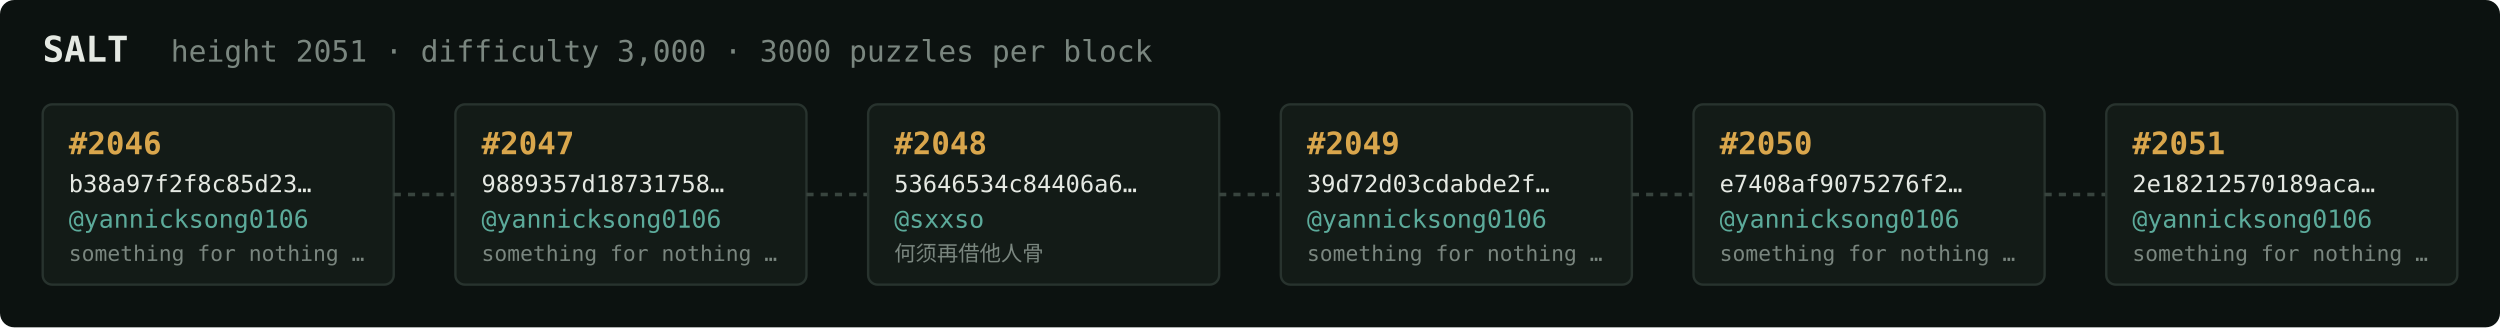
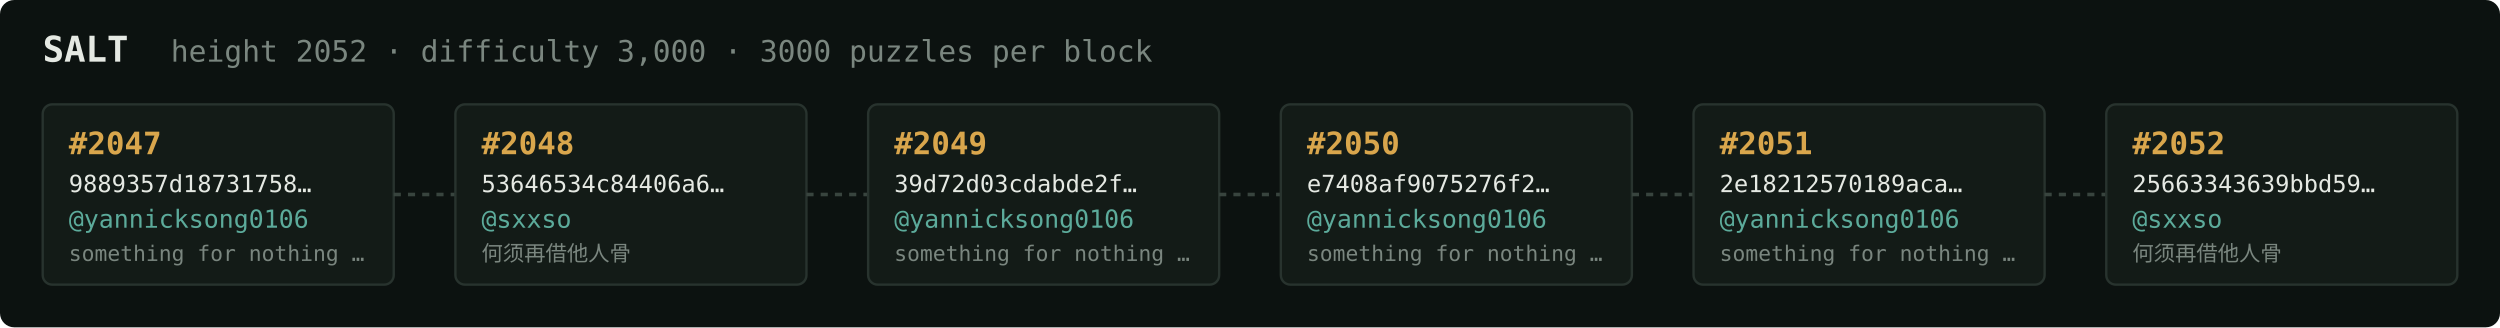
<svg xmlns="http://www.w3.org/2000/svg" width="1054" height="138" viewBox="0 0 1054 138" font-family="ui-monospace,SFMono-Regular,Menlo,monospace">
  <rect fill="#0c1210" width="1054" height="138" rx="6" />
  <text x="18" y="26" fill="#e5e9e3" font-size="15" font-weight="700">SALT</text>
-   <text x="72" y="26" fill="#7a867f" font-size="12.5">height 2051 · difficulty 3,000 · 3000 puzzles per block</text>
+   <text x="72" y="26" fill="#7a867f" font-size="12.5">height 2052 · difficulty 3,000 · 3000 puzzles per block</text>
  <rect x="18" y="44" width="148" height="76" rx="4" fill="#131b17" stroke="#28332e" stroke-width="1" />
-   <text x="29" y="65" fill="#d9a64c" font-size="13" font-weight="700">#2046</text>
-   <text x="29" y="81" fill="#e5e9e3" font-size="10">b38a97f2f8c85d23…</text>
+   <text x="29" y="65" fill="#d9a64c" font-size="13" font-weight="700">#2047</text>
+   <text x="29" y="81" fill="#e5e9e3" font-size="10">9889357d18731758…</text>
  <text x="29" y="96" fill="#5cab9b" font-size="10.5">@yannicksong0106</text>
  <text x="29" y="110" fill="#7a867f" font-size="9">something for nothing …</text>
  <line x1="166" y1="82.0" x2="192" y2="82.0" stroke="#38443e" stroke-width="1.5" stroke-dasharray="3 3" />
  <rect x="192" y="44" width="148" height="76" rx="4" fill="#131b17" stroke="#28332e" stroke-width="1" />
-   <text x="203" y="65" fill="#d9a64c" font-size="13" font-weight="700">#2047</text>
-   <text x="203" y="81" fill="#e5e9e3" font-size="10">9889357d18731758…</text>
-   <text x="203" y="96" fill="#5cab9b" font-size="10.5">@yannicksong0106</text>
-   <text x="203" y="110" fill="#7a867f" font-size="9">something for nothing …</text>
+   <text x="203" y="65" fill="#d9a64c" font-size="13" font-weight="700">#2048</text>
+   <text x="203" y="81" fill="#e5e9e3" font-size="10">53646534c84406a6…</text>
+   <text x="203" y="96" fill="#5cab9b" font-size="10.5">@sxxso</text>
+   <text x="203" y="110" fill="#7a867f" font-size="9">何须再借他人骨</text>
  <line x1="340" y1="82.0" x2="366" y2="82.0" stroke="#38443e" stroke-width="1.5" stroke-dasharray="3 3" />
  <rect x="366" y="44" width="148" height="76" rx="4" fill="#131b17" stroke="#28332e" stroke-width="1" />
-   <text x="377" y="65" fill="#d9a64c" font-size="13" font-weight="700">#2048</text>
-   <text x="377" y="81" fill="#e5e9e3" font-size="10">53646534c84406a6…</text>
-   <text x="377" y="96" fill="#5cab9b" font-size="10.5">@sxxso</text>
-   <text x="377" y="110" fill="#7a867f" font-size="9">何须再借他人骨</text>
+   <text x="377" y="65" fill="#d9a64c" font-size="13" font-weight="700">#2049</text>
+   <text x="377" y="81" fill="#e5e9e3" font-size="10">39d72d03cdabde2f…</text>
+   <text x="377" y="96" fill="#5cab9b" font-size="10.5">@yannicksong0106</text>
+   <text x="377" y="110" fill="#7a867f" font-size="9">something for nothing …</text>
  <line x1="514" y1="82.0" x2="540" y2="82.0" stroke="#38443e" stroke-width="1.5" stroke-dasharray="3 3" />
  <rect x="540" y="44" width="148" height="76" rx="4" fill="#131b17" stroke="#28332e" stroke-width="1" />
-   <text x="551" y="65" fill="#d9a64c" font-size="13" font-weight="700">#2049</text>
-   <text x="551" y="81" fill="#e5e9e3" font-size="10">39d72d03cdabde2f…</text>
+   <text x="551" y="65" fill="#d9a64c" font-size="13" font-weight="700">#2050</text>
+   <text x="551" y="81" fill="#e5e9e3" font-size="10">e7408af9075276f2…</text>
  <text x="551" y="96" fill="#5cab9b" font-size="10.5">@yannicksong0106</text>
  <text x="551" y="110" fill="#7a867f" font-size="9">something for nothing …</text>
  <line x1="688" y1="82.0" x2="714" y2="82.0" stroke="#38443e" stroke-width="1.5" stroke-dasharray="3 3" />
  <rect x="714" y="44" width="148" height="76" rx="4" fill="#131b17" stroke="#28332e" stroke-width="1" />
-   <text x="725" y="65" fill="#d9a64c" font-size="13" font-weight="700">#2050</text>
-   <text x="725" y="81" fill="#e5e9e3" font-size="10">e7408af9075276f2…</text>
+   <text x="725" y="65" fill="#d9a64c" font-size="13" font-weight="700">#2051</text>
+   <text x="725" y="81" fill="#e5e9e3" font-size="10">2e18212570189aca…</text>
  <text x="725" y="96" fill="#5cab9b" font-size="10.5">@yannicksong0106</text>
  <text x="725" y="110" fill="#7a867f" font-size="9">something for nothing …</text>
  <line x1="862" y1="82.0" x2="888" y2="82.0" stroke="#38443e" stroke-width="1.5" stroke-dasharray="3 3" />
  <rect x="888" y="44" width="148" height="76" rx="4" fill="#131b17" stroke="#28332e" stroke-width="1" />
-   <text x="899" y="65" fill="#d9a64c" font-size="13" font-weight="700">#2051</text>
-   <text x="899" y="81" fill="#e5e9e3" font-size="10">2e18212570189aca…</text>
-   <text x="899" y="96" fill="#5cab9b" font-size="10.5">@yannicksong0106</text>
-   <text x="899" y="110" fill="#7a867f" font-size="9">something for nothing …</text>
+   <text x="899" y="65" fill="#d9a64c" font-size="13" font-weight="700">#2052</text>
+   <text x="899" y="81" fill="#e5e9e3" font-size="10">25663343639bbd59…</text>
+   <text x="899" y="96" fill="#5cab9b" font-size="10.5">@sxxso</text>
+   <text x="899" y="110" fill="#7a867f" font-size="9">何须再借他人骨</text>
</svg>
